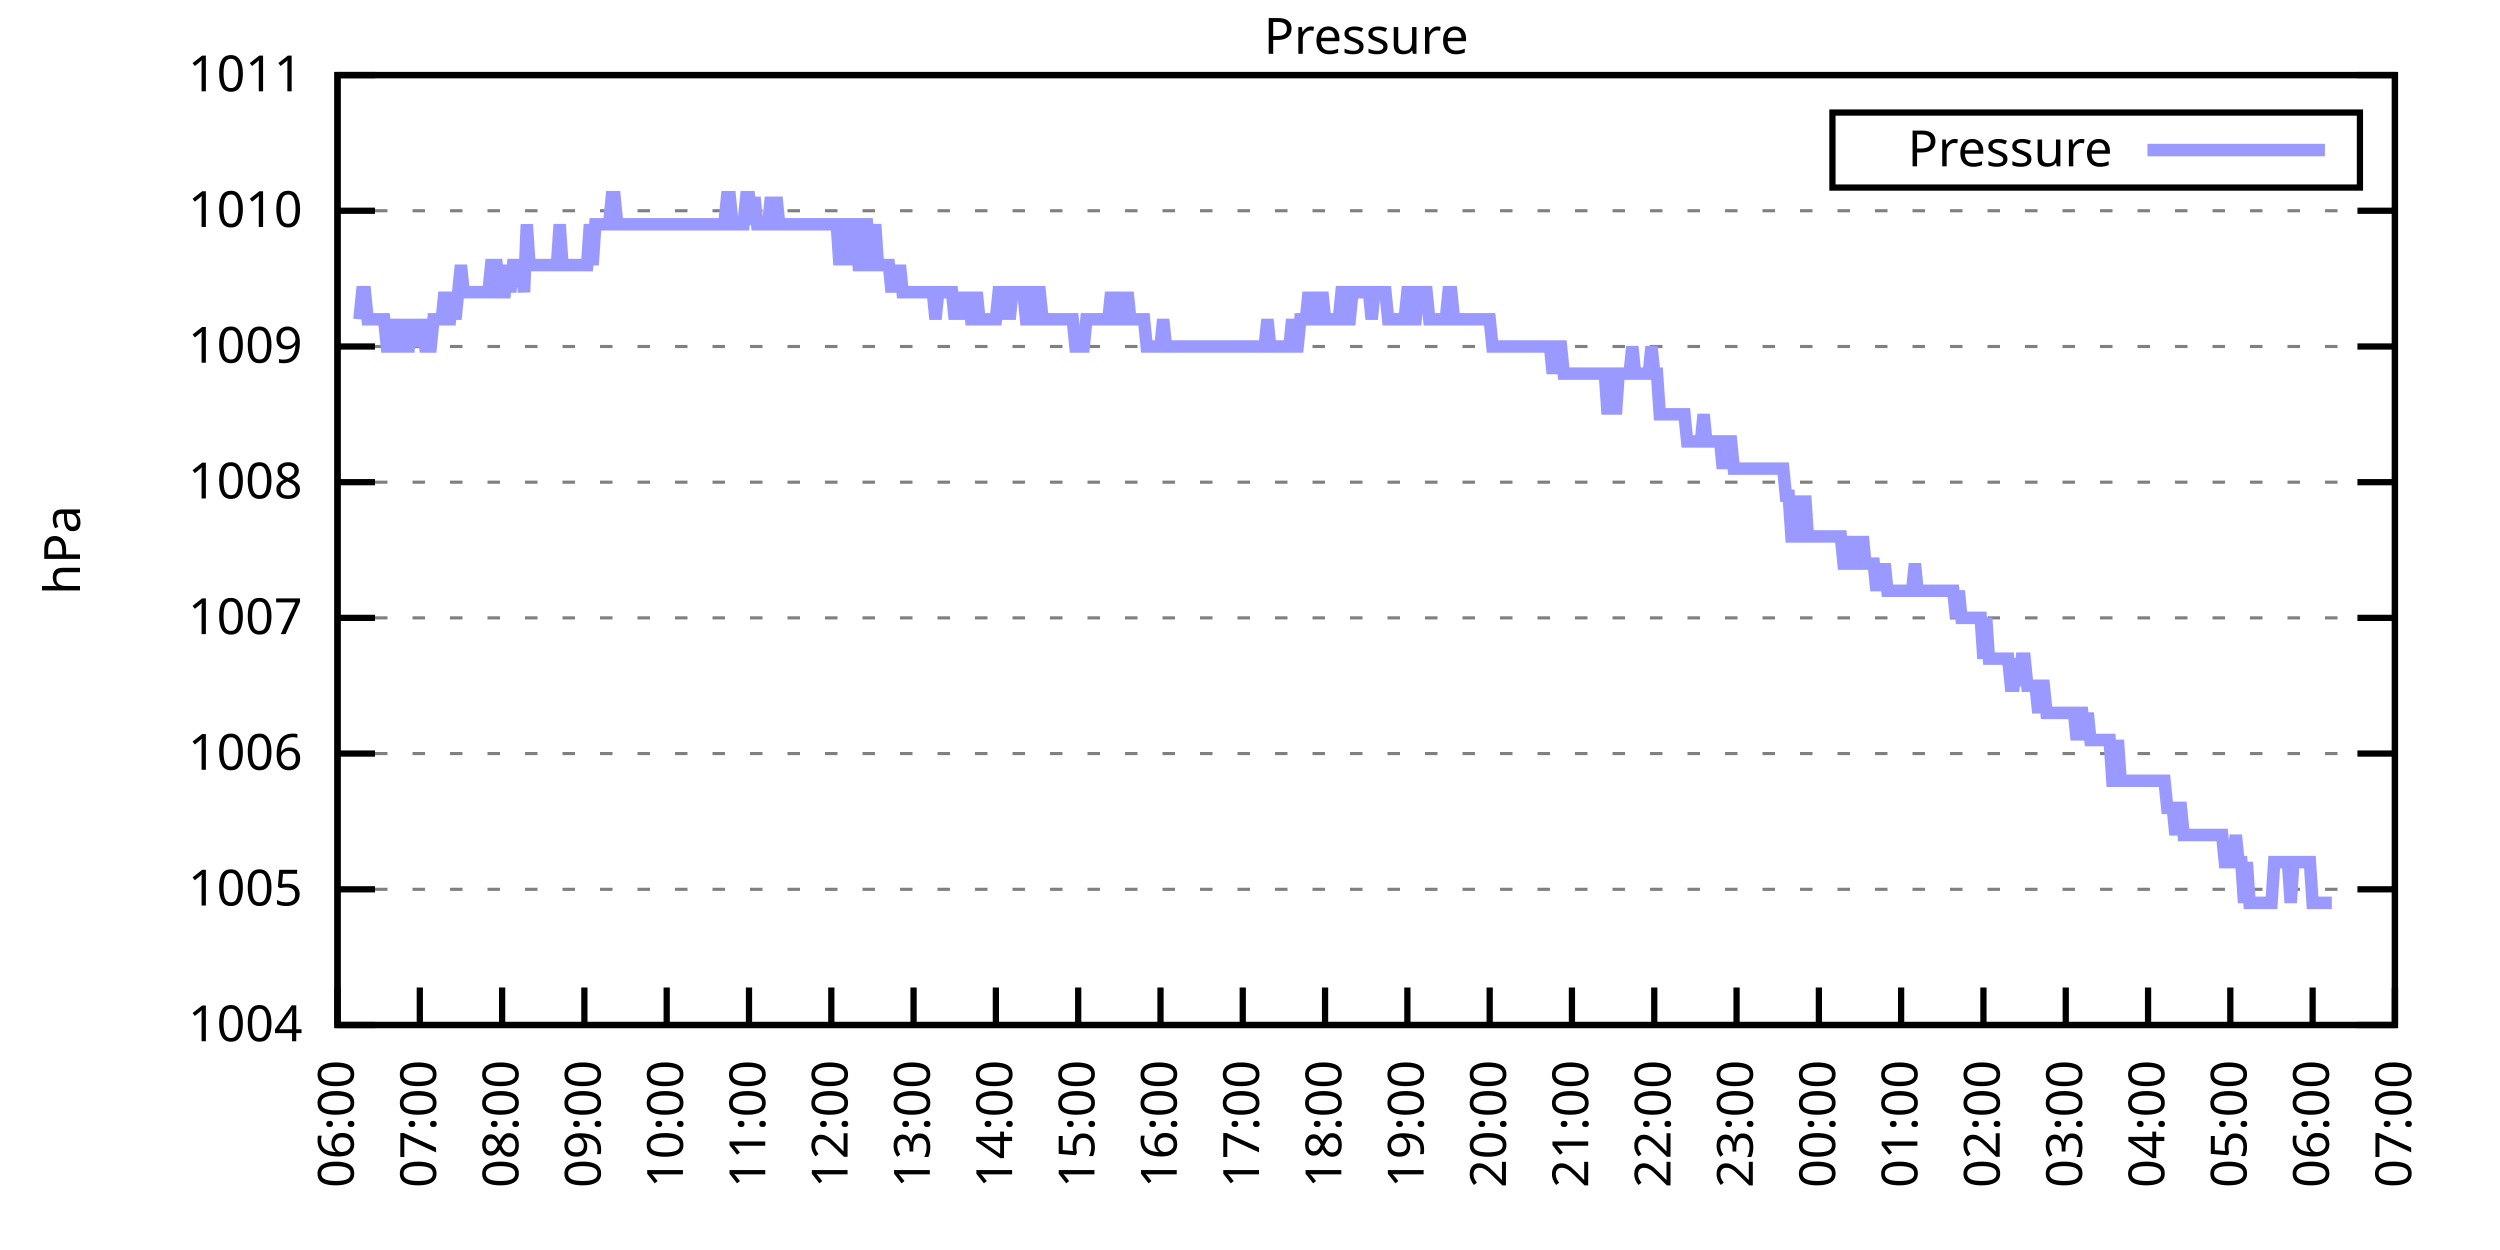
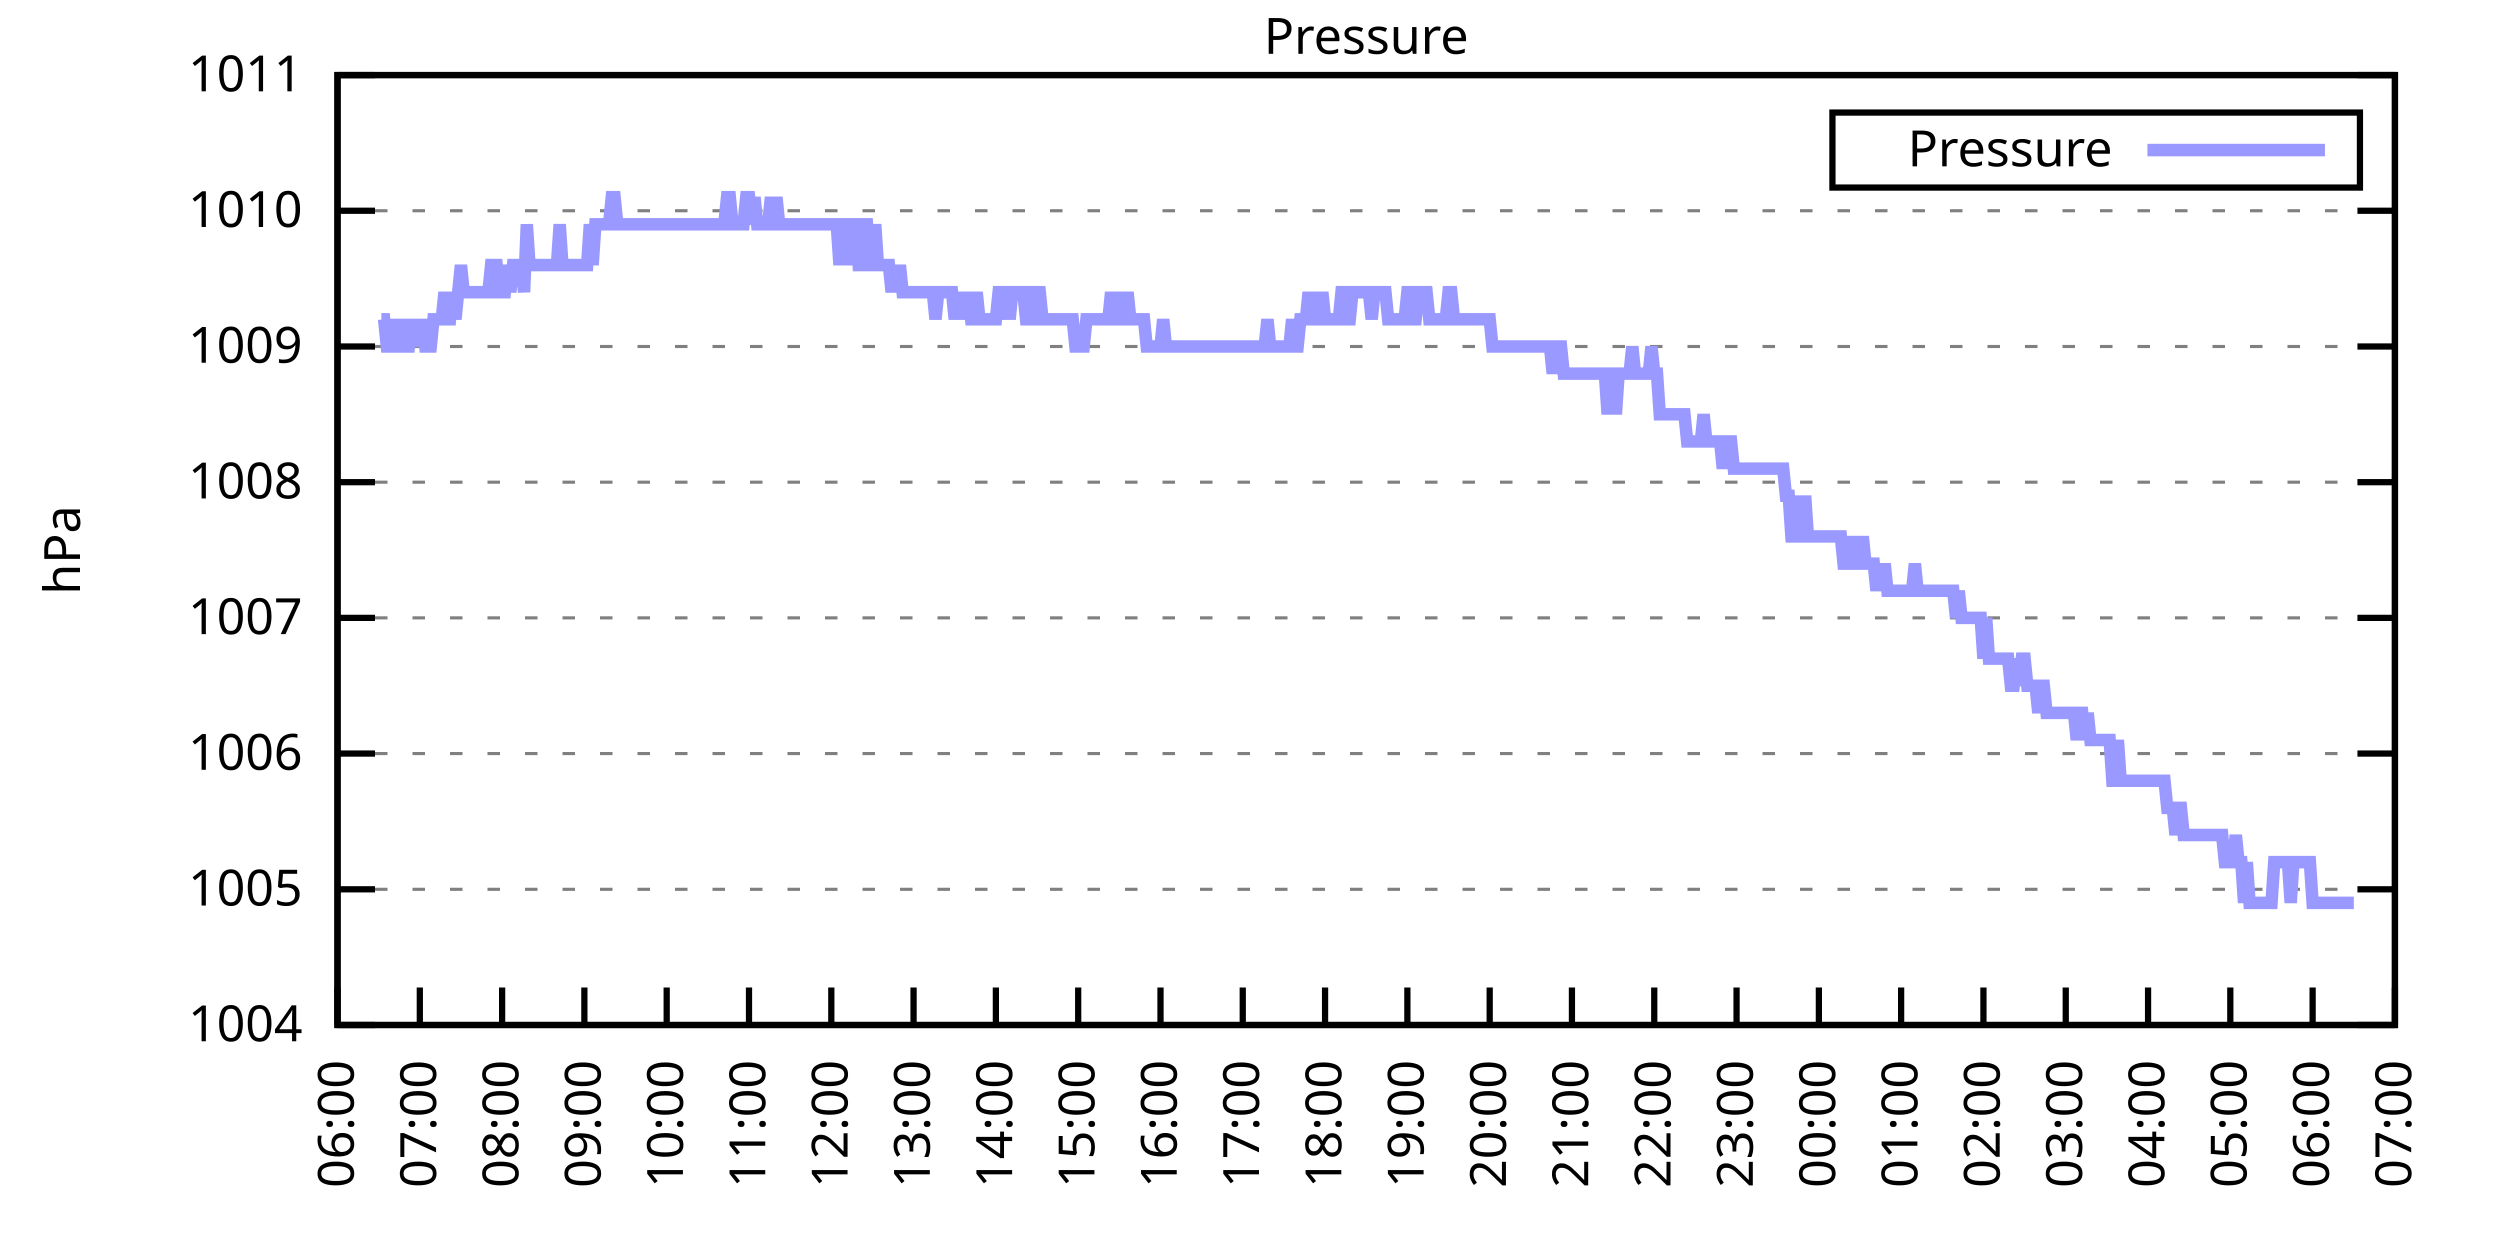
<svg xmlns="http://www.w3.org/2000/svg" xmlns:xlink="http://www.w3.org/1999/xlink" width="400" height="200" viewBox="0 0 400 200">
  <g id="gnuplot_canvas">
    <rect x="0" y="0" width="400" height="200" fill="none" />
    <defs>
      <circle id="gpDot" r="0.5" stroke-width="0.5" stroke="currentColor" />
      <path id="gpPt0" stroke-width="0.333" stroke="currentColor" d="M-1,0 h2 M0,-1 v2" />
      <path id="gpPt1" stroke-width="0.333" stroke="currentColor" d="M-1,-1 L1,1 M1,-1 L-1,1" />
      <path id="gpPt2" stroke-width="0.333" stroke="currentColor" d="M-1,0 L1,0 M0,-1 L0,1 M-1,-1 L1,1 M-1,1 L1,-1" />
      <rect id="gpPt3" stroke-width="0.333" stroke="currentColor" x="-1" y="-1" width="2" height="2" />
      <rect id="gpPt4" stroke-width="0.333" stroke="currentColor" fill="currentColor" x="-1" y="-1" width="2" height="2" />
      <circle id="gpPt5" stroke-width="0.333" stroke="currentColor" cx="0" cy="0" r="1" />
      <use xlink:href="#gpPt5" id="gpPt6" fill="currentColor" stroke="none" />
      <path id="gpPt7" stroke-width="0.333" stroke="currentColor" d="M0,-1.33 L-1.33,0.67 L1.33,0.67 z" />
      <use xlink:href="#gpPt7" id="gpPt8" fill="currentColor" stroke="none" />
      <use xlink:href="#gpPt7" id="gpPt9" stroke="currentColor" transform="rotate(180)" />
      <use xlink:href="#gpPt9" id="gpPt10" fill="currentColor" stroke="none" />
      <use xlink:href="#gpPt3" id="gpPt11" stroke="currentColor" transform="rotate(45)" />
      <use xlink:href="#gpPt11" id="gpPt12" fill="currentColor" stroke="none" />
      <path id="gpPt13" stroke-width="0.333" stroke="currentColor" d="M0,1.330 L1.265,0.411 L0.782,-1.067 L-0.782,-1.076 L-1.265,0.411 z" />
      <use xlink:href="#gpPt13" id="gpPt14" fill="currentColor" stroke="none" />
      <filter id="textbox" filterUnits="objectBoundingBox" x="0" y="0" height="1" width="1">
        <feFlood flood-color="white" flood-opacity="1" result="bgnd" />
        <feComposite in="SourceGraphic" in2="bgnd" operator="atop" />
      </filter>
      <filter id="greybox" filterUnits="objectBoundingBox" x="0" y="0" height="1" width="1">
        <feFlood flood-color="lightgrey" flood-opacity="1" result="grey" />
        <feComposite in="SourceGraphic" in2="grey" operator="atop" />
      </filter>
    </defs>
    <g fill="none" color="white" stroke="currentColor" stroke-width="1.00" stroke-linecap="butt" stroke-linejoin="miter">
</g>
    <g fill="none" color="black" stroke="currentColor" stroke-width="1.00" stroke-linecap="butt" stroke-linejoin="miter">
      <g stroke="none" shape-rendering="crispEdges">
        <polygon fill="rgb(255, 255, 255)" points="54.00,164.00 383.18,164.00 383.18,12.02 54.00,12.02 " />
      </g>
    </g>
    <g fill="none" color="black" stroke="currentColor" stroke-width="1.00" stroke-linecap="butt" stroke-linejoin="miter">
</g>
    <g fill="none" color="black" stroke="black" stroke-width="0.50" stroke-linecap="butt" stroke-linejoin="miter">
</g>
    <g fill="none" color="gray" stroke="currentColor" stroke-width="0.50" stroke-linecap="butt" stroke-linejoin="miter">
      <path stroke="gray" stroke-dasharray="2,4" class="gridline" d="M54.00,164.00 L383.19,164.00  " />
    </g>
    <g fill="none" color="gray" stroke="gray" stroke-width="1.00" stroke-linecap="butt" stroke-linejoin="miter">
</g>
    <g fill="none" color="black" stroke="currentColor" stroke-width="1.00" stroke-linecap="butt" stroke-linejoin="miter">
      <path stroke="black" d="M54.00,164.00 L60.00,164.00 M383.19,164.00 L377.19,164.00  " />
      <g transform="translate(48.40,166.60)" stroke="none" fill="black" font-family="Sans" font-size="8.00" text-anchor="end">
        <text>
          <tspan font-family="Sans"> 1004</tspan>
        </text>
      </g>
    </g>
    <g fill="none" color="black" stroke="currentColor" stroke-width="1.00" stroke-linecap="butt" stroke-linejoin="miter">
</g>
    <g fill="none" color="black" stroke="black" stroke-width="0.50" stroke-linecap="butt" stroke-linejoin="miter">
</g>
    <g fill="none" color="gray" stroke="currentColor" stroke-width="0.50" stroke-linecap="butt" stroke-linejoin="miter">
      <path stroke="gray" stroke-dasharray="2,4" class="gridline" d="M54.00,142.29 L383.19,142.29  " />
    </g>
    <g fill="none" color="gray" stroke="gray" stroke-width="1.00" stroke-linecap="butt" stroke-linejoin="miter">
</g>
    <g fill="none" color="black" stroke="currentColor" stroke-width="1.00" stroke-linecap="butt" stroke-linejoin="miter">
      <path stroke="black" d="M54.00,142.29 L60.00,142.29 M383.19,142.29 L377.19,142.29  " />
      <g transform="translate(48.40,144.89)" stroke="none" fill="black" font-family="Sans" font-size="8.00" text-anchor="end">
        <text>
          <tspan font-family="Sans"> 1005</tspan>
        </text>
      </g>
    </g>
    <g fill="none" color="black" stroke="currentColor" stroke-width="1.00" stroke-linecap="butt" stroke-linejoin="miter">
</g>
    <g fill="none" color="black" stroke="black" stroke-width="0.50" stroke-linecap="butt" stroke-linejoin="miter">
</g>
    <g fill="none" color="gray" stroke="currentColor" stroke-width="0.50" stroke-linecap="butt" stroke-linejoin="miter">
      <path stroke="gray" stroke-dasharray="2,4" class="gridline" d="M54.00,120.57 L383.19,120.57  " />
    </g>
    <g fill="none" color="gray" stroke="gray" stroke-width="1.00" stroke-linecap="butt" stroke-linejoin="miter">
</g>
    <g fill="none" color="black" stroke="currentColor" stroke-width="1.00" stroke-linecap="butt" stroke-linejoin="miter">
      <path stroke="black" d="M54.00,120.57 L60.00,120.57 M383.19,120.57 L377.19,120.57  " />
      <g transform="translate(48.40,123.17)" stroke="none" fill="black" font-family="Sans" font-size="8.00" text-anchor="end">
        <text>
          <tspan font-family="Sans"> 1006</tspan>
        </text>
      </g>
    </g>
    <g fill="none" color="black" stroke="currentColor" stroke-width="1.00" stroke-linecap="butt" stroke-linejoin="miter">
</g>
    <g fill="none" color="black" stroke="black" stroke-width="0.50" stroke-linecap="butt" stroke-linejoin="miter">
</g>
    <g fill="none" color="gray" stroke="currentColor" stroke-width="0.50" stroke-linecap="butt" stroke-linejoin="miter">
      <path stroke="gray" stroke-dasharray="2,4" class="gridline" d="M54.00,98.86 L383.19,98.86  " />
    </g>
    <g fill="none" color="gray" stroke="gray" stroke-width="1.00" stroke-linecap="butt" stroke-linejoin="miter">
</g>
    <g fill="none" color="black" stroke="currentColor" stroke-width="1.00" stroke-linecap="butt" stroke-linejoin="miter">
      <path stroke="black" d="M54.00,98.86 L60.00,98.86 M383.19,98.86 L377.19,98.86  " />
      <g transform="translate(48.40,101.46)" stroke="none" fill="black" font-family="Sans" font-size="8.00" text-anchor="end">
        <text>
          <tspan font-family="Sans"> 1007</tspan>
        </text>
      </g>
    </g>
    <g fill="none" color="black" stroke="currentColor" stroke-width="1.00" stroke-linecap="butt" stroke-linejoin="miter">
</g>
    <g fill="none" color="black" stroke="black" stroke-width="0.50" stroke-linecap="butt" stroke-linejoin="miter">
</g>
    <g fill="none" color="gray" stroke="currentColor" stroke-width="0.50" stroke-linecap="butt" stroke-linejoin="miter">
      <path stroke="gray" stroke-dasharray="2,4" class="gridline" d="M54.00,77.15 L383.19,77.15  " />
    </g>
    <g fill="none" color="gray" stroke="gray" stroke-width="1.00" stroke-linecap="butt" stroke-linejoin="miter">
</g>
    <g fill="none" color="black" stroke="currentColor" stroke-width="1.00" stroke-linecap="butt" stroke-linejoin="miter">
      <path stroke="black" d="M54.00,77.15 L60.00,77.15 M383.19,77.15 L377.19,77.15  " />
      <g transform="translate(48.40,79.75)" stroke="none" fill="black" font-family="Sans" font-size="8.00" text-anchor="end">
        <text>
          <tspan font-family="Sans"> 1008</tspan>
        </text>
      </g>
    </g>
    <g fill="none" color="black" stroke="currentColor" stroke-width="1.00" stroke-linecap="butt" stroke-linejoin="miter">
</g>
    <g fill="none" color="black" stroke="black" stroke-width="0.50" stroke-linecap="butt" stroke-linejoin="miter">
</g>
    <g fill="none" color="gray" stroke="currentColor" stroke-width="0.50" stroke-linecap="butt" stroke-linejoin="miter">
      <path stroke="gray" stroke-dasharray="2,4" class="gridline" d="M54.00,55.44 L383.19,55.44  " />
    </g>
    <g fill="none" color="gray" stroke="gray" stroke-width="1.00" stroke-linecap="butt" stroke-linejoin="miter">
</g>
    <g fill="none" color="black" stroke="currentColor" stroke-width="1.00" stroke-linecap="butt" stroke-linejoin="miter">
      <path stroke="black" d="M54.00,55.44 L60.00,55.44 M383.19,55.44 L377.19,55.44  " />
      <g transform="translate(48.40,58.04)" stroke="none" fill="black" font-family="Sans" font-size="8.00" text-anchor="end">
        <text>
          <tspan font-family="Sans"> 1009</tspan>
        </text>
      </g>
    </g>
    <g fill="none" color="black" stroke="currentColor" stroke-width="1.00" stroke-linecap="butt" stroke-linejoin="miter">
</g>
    <g fill="none" color="black" stroke="black" stroke-width="0.50" stroke-linecap="butt" stroke-linejoin="miter">
</g>
    <g fill="none" color="gray" stroke="currentColor" stroke-width="0.50" stroke-linecap="butt" stroke-linejoin="miter">
      <path stroke="gray" stroke-dasharray="2,4" class="gridline" d="M54.00,33.72 L383.19,33.72  " />
    </g>
    <g fill="none" color="gray" stroke="gray" stroke-width="1.00" stroke-linecap="butt" stroke-linejoin="miter">
</g>
    <g fill="none" color="black" stroke="currentColor" stroke-width="1.00" stroke-linecap="butt" stroke-linejoin="miter">
      <path stroke="black" d="M54.00,33.72 L60.00,33.72 M383.19,33.72 L377.19,33.72  " />
      <g transform="translate(48.40,36.32)" stroke="none" fill="black" font-family="Sans" font-size="8.00" text-anchor="end">
        <text>
          <tspan font-family="Sans"> 1010</tspan>
        </text>
      </g>
    </g>
    <g fill="none" color="black" stroke="currentColor" stroke-width="1.00" stroke-linecap="butt" stroke-linejoin="miter">
</g>
    <g fill="none" color="black" stroke="black" stroke-width="0.50" stroke-linecap="butt" stroke-linejoin="miter">
</g>
    <g fill="none" color="gray" stroke="currentColor" stroke-width="0.50" stroke-linecap="butt" stroke-linejoin="miter">
      <path stroke="gray" stroke-dasharray="2,4" class="gridline" d="M54.00,12.01 L383.19,12.01  " />
    </g>
    <g fill="none" color="gray" stroke="gray" stroke-width="1.00" stroke-linecap="butt" stroke-linejoin="miter">
</g>
    <g fill="none" color="black" stroke="currentColor" stroke-width="1.00" stroke-linecap="butt" stroke-linejoin="miter">
      <path stroke="black" d="M54.00,12.01 L60.00,12.01 M383.19,12.01 L377.19,12.01  " />
      <g transform="translate(48.40,14.61)" stroke="none" fill="black" font-family="Sans" font-size="8.00" text-anchor="end">
        <text>
          <tspan font-family="Sans"> 1011</tspan>
        </text>
      </g>
    </g>
    <g fill="none" color="black" stroke="currentColor" stroke-width="1.00" stroke-linecap="butt" stroke-linejoin="miter">
      <path stroke="black" d="M54.00,164.00 L54.00,158.00  " />
      <g transform="translate(56.60,169.60) rotate(270.00)" stroke="none" fill="black" font-family="Sans" font-size="8.00" text-anchor="end">
        <text>
          <tspan font-family="Sans">06:00</tspan>
        </text>
      </g>
    </g>
    <g fill="none" color="black" stroke="currentColor" stroke-width="1.00" stroke-linecap="butt" stroke-linejoin="miter">
      <path stroke="black" d="M67.17,164.00 L67.17,158.00  " />
      <g transform="translate(69.77,169.60) rotate(270.00)" stroke="none" fill="black" font-family="Sans" font-size="8.00" text-anchor="end">
        <text>
          <tspan font-family="Sans">07:00</tspan>
        </text>
      </g>
    </g>
    <g fill="none" color="black" stroke="currentColor" stroke-width="1.00" stroke-linecap="butt" stroke-linejoin="miter">
      <path stroke="black" d="M80.34,164.00 L80.34,158.00  " />
      <g transform="translate(82.94,169.60) rotate(270.00)" stroke="none" fill="black" font-family="Sans" font-size="8.00" text-anchor="end">
        <text>
          <tspan font-family="Sans">08:00</tspan>
        </text>
      </g>
    </g>
    <g fill="none" color="black" stroke="currentColor" stroke-width="1.00" stroke-linecap="butt" stroke-linejoin="miter">
      <path stroke="black" d="M93.50,164.00 L93.50,158.00  " />
      <g transform="translate(96.10,169.60) rotate(270.00)" stroke="none" fill="black" font-family="Sans" font-size="8.00" text-anchor="end">
        <text>
          <tspan font-family="Sans">09:00</tspan>
        </text>
      </g>
    </g>
    <g fill="none" color="black" stroke="currentColor" stroke-width="1.00" stroke-linecap="butt" stroke-linejoin="miter">
      <path stroke="black" d="M106.67,164.00 L106.67,158.00  " />
      <g transform="translate(109.27,169.60) rotate(270.00)" stroke="none" fill="black" font-family="Sans" font-size="8.00" text-anchor="end">
        <text>
          <tspan font-family="Sans">10:00</tspan>
        </text>
      </g>
    </g>
    <g fill="none" color="black" stroke="currentColor" stroke-width="1.00" stroke-linecap="butt" stroke-linejoin="miter">
      <path stroke="black" d="M119.84,164.00 L119.84,158.00  " />
      <g transform="translate(122.44,169.60) rotate(270.00)" stroke="none" fill="black" font-family="Sans" font-size="8.00" text-anchor="end">
        <text>
          <tspan font-family="Sans">11:00</tspan>
        </text>
      </g>
    </g>
    <g fill="none" color="black" stroke="currentColor" stroke-width="1.00" stroke-linecap="butt" stroke-linejoin="miter">
      <path stroke="black" d="M133.01,164.00 L133.01,158.00  " />
      <g transform="translate(135.61,169.60) rotate(270.00)" stroke="none" fill="black" font-family="Sans" font-size="8.00" text-anchor="end">
        <text>
          <tspan font-family="Sans">12:00</tspan>
        </text>
      </g>
    </g>
    <g fill="none" color="black" stroke="currentColor" stroke-width="1.00" stroke-linecap="butt" stroke-linejoin="miter">
      <path stroke="black" d="M146.17,164.00 L146.17,158.00  " />
      <g transform="translate(148.77,169.60) rotate(270.00)" stroke="none" fill="black" font-family="Sans" font-size="8.00" text-anchor="end">
        <text>
          <tspan font-family="Sans">13:00</tspan>
        </text>
      </g>
    </g>
    <g fill="none" color="black" stroke="currentColor" stroke-width="1.00" stroke-linecap="butt" stroke-linejoin="miter">
      <path stroke="black" d="M159.34,164.00 L159.34,158.00  " />
      <g transform="translate(161.94,169.60) rotate(270.00)" stroke="none" fill="black" font-family="Sans" font-size="8.00" text-anchor="end">
        <text>
          <tspan font-family="Sans">14:00</tspan>
        </text>
      </g>
    </g>
    <g fill="none" color="black" stroke="currentColor" stroke-width="1.00" stroke-linecap="butt" stroke-linejoin="miter">
      <path stroke="black" d="M172.51,164.00 L172.51,158.00  " />
      <g transform="translate(175.11,169.60) rotate(270.00)" stroke="none" fill="black" font-family="Sans" font-size="8.00" text-anchor="end">
        <text>
          <tspan font-family="Sans">15:00</tspan>
        </text>
      </g>
    </g>
    <g fill="none" color="black" stroke="currentColor" stroke-width="1.00" stroke-linecap="butt" stroke-linejoin="miter">
      <path stroke="black" d="M185.68,164.00 L185.68,158.00  " />
      <g transform="translate(188.28,169.60) rotate(270.00)" stroke="none" fill="black" font-family="Sans" font-size="8.00" text-anchor="end">
        <text>
          <tspan font-family="Sans">16:00</tspan>
        </text>
      </g>
    </g>
    <g fill="none" color="black" stroke="currentColor" stroke-width="1.00" stroke-linecap="butt" stroke-linejoin="miter">
      <path stroke="black" d="M198.84,164.00 L198.84,158.00  " />
      <g transform="translate(201.44,169.60) rotate(270.00)" stroke="none" fill="black" font-family="Sans" font-size="8.00" text-anchor="end">
        <text>
          <tspan font-family="Sans">17:00</tspan>
        </text>
      </g>
    </g>
    <g fill="none" color="black" stroke="currentColor" stroke-width="1.00" stroke-linecap="butt" stroke-linejoin="miter">
      <path stroke="black" d="M212.01,164.00 L212.01,158.00  " />
      <g transform="translate(214.61,169.60) rotate(270.00)" stroke="none" fill="black" font-family="Sans" font-size="8.00" text-anchor="end">
        <text>
          <tspan font-family="Sans">18:00</tspan>
        </text>
      </g>
    </g>
    <g fill="none" color="black" stroke="currentColor" stroke-width="1.00" stroke-linecap="butt" stroke-linejoin="miter">
      <path stroke="black" d="M225.18,164.00 L225.18,158.00  " />
      <g transform="translate(227.78,169.60) rotate(270.00)" stroke="none" fill="black" font-family="Sans" font-size="8.00" text-anchor="end">
        <text>
          <tspan font-family="Sans">19:00</tspan>
        </text>
      </g>
    </g>
    <g fill="none" color="black" stroke="currentColor" stroke-width="1.00" stroke-linecap="butt" stroke-linejoin="miter">
      <path stroke="black" d="M238.35,164.00 L238.35,158.00  " />
      <g transform="translate(240.95,169.60) rotate(270.00)" stroke="none" fill="black" font-family="Sans" font-size="8.00" text-anchor="end">
        <text>
          <tspan font-family="Sans">20:00</tspan>
        </text>
      </g>
    </g>
    <g fill="none" color="black" stroke="currentColor" stroke-width="1.00" stroke-linecap="butt" stroke-linejoin="miter">
      <path stroke="black" d="M251.51,164.00 L251.51,158.00  " />
      <g transform="translate(254.11,169.60) rotate(270.00)" stroke="none" fill="black" font-family="Sans" font-size="8.00" text-anchor="end">
        <text>
          <tspan font-family="Sans">21:00</tspan>
        </text>
      </g>
    </g>
    <g fill="none" color="black" stroke="currentColor" stroke-width="1.00" stroke-linecap="butt" stroke-linejoin="miter">
      <path stroke="black" d="M264.68,164.00 L264.68,158.00  " />
      <g transform="translate(267.28,169.60) rotate(270.00)" stroke="none" fill="black" font-family="Sans" font-size="8.00" text-anchor="end">
        <text>
          <tspan font-family="Sans">22:00</tspan>
        </text>
      </g>
    </g>
    <g fill="none" color="black" stroke="currentColor" stroke-width="1.00" stroke-linecap="butt" stroke-linejoin="miter">
      <path stroke="black" d="M277.85,164.00 L277.85,158.00  " />
      <g transform="translate(280.45,169.60) rotate(270.00)" stroke="none" fill="black" font-family="Sans" font-size="8.00" text-anchor="end">
        <text>
          <tspan font-family="Sans">23:00</tspan>
        </text>
      </g>
    </g>
    <g fill="none" color="black" stroke="currentColor" stroke-width="1.00" stroke-linecap="butt" stroke-linejoin="miter">
      <path stroke="black" d="M291.02,164.00 L291.02,158.00  " />
      <g transform="translate(293.62,169.60) rotate(270.00)" stroke="none" fill="black" font-family="Sans" font-size="8.00" text-anchor="end">
        <text>
          <tspan font-family="Sans">00:00</tspan>
        </text>
      </g>
    </g>
    <g fill="none" color="black" stroke="currentColor" stroke-width="1.00" stroke-linecap="butt" stroke-linejoin="miter">
      <path stroke="black" d="M304.18,164.00 L304.18,158.00  " />
      <g transform="translate(306.78,169.60) rotate(270.00)" stroke="none" fill="black" font-family="Sans" font-size="8.00" text-anchor="end">
        <text>
          <tspan font-family="Sans">01:00</tspan>
        </text>
      </g>
    </g>
    <g fill="none" color="black" stroke="currentColor" stroke-width="1.00" stroke-linecap="butt" stroke-linejoin="miter">
      <path stroke="black" d="M317.35,164.00 L317.35,158.00  " />
      <g transform="translate(319.95,169.60) rotate(270.00)" stroke="none" fill="black" font-family="Sans" font-size="8.00" text-anchor="end">
        <text>
          <tspan font-family="Sans">02:00</tspan>
        </text>
      </g>
    </g>
    <g fill="none" color="black" stroke="currentColor" stroke-width="1.00" stroke-linecap="butt" stroke-linejoin="miter">
      <path stroke="black" d="M330.52,164.00 L330.52,158.00  " />
      <g transform="translate(333.12,169.60) rotate(270.00)" stroke="none" fill="black" font-family="Sans" font-size="8.00" text-anchor="end">
        <text>
          <tspan font-family="Sans">03:00</tspan>
        </text>
      </g>
    </g>
    <g fill="none" color="black" stroke="currentColor" stroke-width="1.00" stroke-linecap="butt" stroke-linejoin="miter">
      <path stroke="black" d="M343.69,164.00 L343.69,158.00  " />
      <g transform="translate(346.29,169.60) rotate(270.00)" stroke="none" fill="black" font-family="Sans" font-size="8.00" text-anchor="end">
        <text>
          <tspan font-family="Sans">04:00</tspan>
        </text>
      </g>
    </g>
    <g fill="none" color="black" stroke="currentColor" stroke-width="1.00" stroke-linecap="butt" stroke-linejoin="miter">
      <path stroke="black" d="M356.85,164.00 L356.85,158.00  " />
      <g transform="translate(359.45,169.60) rotate(270.00)" stroke="none" fill="black" font-family="Sans" font-size="8.00" text-anchor="end">
        <text>
          <tspan font-family="Sans">05:00</tspan>
        </text>
      </g>
    </g>
    <g fill="none" color="black" stroke="currentColor" stroke-width="1.00" stroke-linecap="butt" stroke-linejoin="miter">
      <path stroke="black" d="M370.02,164.00 L370.02,158.00  " />
      <g transform="translate(372.62,169.60) rotate(270.00)" stroke="none" fill="black" font-family="Sans" font-size="8.00" text-anchor="end">
        <text>
          <tspan font-family="Sans">06:00</tspan>
        </text>
      </g>
    </g>
    <g fill="none" color="black" stroke="currentColor" stroke-width="1.00" stroke-linecap="butt" stroke-linejoin="miter">
      <path stroke="black" d="M383.19,164.00 L383.19,158.00  " />
      <g transform="translate(385.79,169.60) rotate(270.00)" stroke="none" fill="black" font-family="Sans" font-size="8.00" text-anchor="end">
        <text>
          <tspan font-family="Sans">07:00</tspan>
        </text>
      </g>
    </g>
    <g fill="none" color="black" stroke="currentColor" stroke-width="1.00" stroke-linecap="butt" stroke-linejoin="miter">
</g>
    <g fill="none" color="black" stroke="currentColor" stroke-width="1.00" stroke-linecap="butt" stroke-linejoin="miter">
      <path stroke="black" d="M54.00,12.01 L54.00,164.00 L383.19,164.00 L383.19,12.01 L54.00,12.01 Z  " />
    </g>
    <g fill="none" color="black" stroke="currentColor" stroke-width="1.00" stroke-linecap="butt" stroke-linejoin="miter">
</g>
    <g fill="none" color="black" stroke="currentColor" stroke-width="1.00" stroke-linecap="butt" stroke-linejoin="miter">
      <path stroke="black" d="M293.19,30.01 L293.19,18.01 L377.59,18.01 L377.59,30.01 L293.19,30.01 Z  " />
    </g>
    <g id="Pressure_plot_1">
      <g fill="none" color="white" stroke="black" stroke-width="2.00" stroke-linecap="butt" stroke-linejoin="miter">
</g>
      <g fill="none" color="black" stroke="currentColor" stroke-width="2.00" stroke-linecap="butt" stroke-linejoin="miter">
        <g transform="translate(337.99,26.61)" stroke="none" fill="black" font-family="Sans" font-size="8.00" text-anchor="end">
          <text>
            <tspan font-family="Sans">Pressure</tspan>
          </text>
        </g>
      </g>
      <g fill="none" color="black" stroke="currentColor" stroke-width="2.00" stroke-linecap="butt" stroke-linejoin="miter">
-         <path stroke="rgb(153, 153, 255)" d="M343.59,24.01 L371.99,24.01 M57.51,51.09 L57.95,46.75 L58.39,46.75 L58.83,51.09 L59.27,51.09 L59.71,51.09   L60.14,51.09 L60.58,51.09 L61.02,51.09 L61.46,51.09 L61.90,55.44 L62.34,55.44 L62.78,55.44 L63.22,51.09   L63.66,55.44 L64.10,51.09 L64.53,55.44 L64.97,55.44 L65.41,55.44 L65.85,51.09 L66.29,55.44 L66.73,51.09   L67.17,55.44 L67.61,51.09 L68.05,55.44 L68.48,55.44 L68.92,55.44 L69.36,51.09 L69.80,51.09 L70.24,51.09   L70.68,51.09 L71.12,46.75 L71.56,51.09 L72.00,51.09 L72.43,46.75 L72.87,51.09 L73.31,46.75 L73.75,42.41   L74.19,46.75 L74.63,46.75 L75.07,46.75 L75.51,46.75 L75.95,46.75 L76.38,46.75 L76.82,46.75 L77.26,46.75   L77.70,46.75 L78.14,46.75 L78.58,42.41 L79.02,42.41 L79.46,42.41 L79.90,46.75 L80.34,46.75 L80.77,46.75   L81.21,42.41 L81.65,46.75 L82.09,42.41 L82.53,42.41 L82.97,42.41 L83.41,42.41 L83.85,46.75 L84.29,35.89   L84.72,42.41 L85.16,42.41 L85.60,42.41 L86.04,42.41 L86.48,42.41 L86.92,42.41 L87.36,42.41 L87.80,42.41   L88.24,42.41 L88.67,42.41 L89.11,42.41 L89.55,35.89 L89.99,42.41 L90.43,42.41 L90.87,42.41 L91.31,42.41   L91.75,42.41 L92.19,42.41 L92.62,42.41 L93.06,42.41 L93.50,42.41 L93.94,42.41 L94.38,35.89 L94.82,42.41   L95.26,35.89 L95.70,35.89 L96.14,35.89 L96.58,35.89 L97.01,35.89 L97.45,35.89 L97.89,31.55 L98.33,31.55   L98.77,35.89 L99.21,35.89 L99.65,35.89 L100.09,35.89 L100.53,35.89 L100.96,35.89 L101.40,35.89 L101.84,35.89   L102.28,35.89 L102.72,35.89 L103.16,35.89 L103.60,35.89 L104.04,35.89 L104.48,35.89 L104.91,35.89 L105.35,35.89   L105.79,35.89 L106.23,35.89 L106.67,35.89 L107.11,35.89 L107.55,35.89 L107.99,35.89 L108.43,35.89 L108.87,35.89   L109.30,35.89 L109.74,35.89 L110.18,35.89 L110.62,35.89 L111.06,35.89 L111.50,35.89 L111.94,35.89 L112.38,35.89   L112.82,35.89 L113.25,35.89 L113.69,35.89 L114.13,35.89 L114.57,35.89 L115.01,35.89 L115.45,35.89 L115.89,35.89   L116.33,31.55 L116.77,31.55 L117.20,35.89 L117.64,35.89 L118.08,35.89 L118.52,35.89 L118.96,35.89 L119.40,31.55   L119.84,31.55 L120.28,35.89 L120.72,31.55 L121.15,35.89 L121.59,35.89 L122.03,35.89 L122.47,35.89 L122.91,35.89   L123.35,31.55 L123.79,35.89 L124.23,31.55 L124.67,35.89 L125.11,35.89 L125.54,35.89 L125.98,35.89 L126.42,35.89   L126.86,35.89 L127.30,35.89 L127.74,35.89 L128.18,35.89 L128.62,35.89 L129.06,35.89 L129.49,35.89 L129.93,35.89   L130.37,35.89 L130.81,35.89 L131.25,35.89 L131.69,35.89 L132.13,35.89 L132.57,35.89 L133.01,35.89 L133.44,35.89   L133.88,35.89 L134.32,42.41 L134.76,35.89 L135.20,35.89 L135.64,42.41 L136.08,35.89 L136.52,35.89 L136.96,35.89   L137.39,42.41 L137.83,42.41 L138.27,35.89 L138.71,35.89 L139.15,42.41 L139.59,42.41 L140.03,35.89 L140.47,42.41   L140.91,42.41 L141.35,42.41 L141.78,42.41 L142.22,42.41 L142.66,46.75 L143.10,42.41 L143.54,46.75 L143.98,42.41   L144.42,46.75 L144.86,46.75 L145.30,46.75 L145.73,46.75 L146.17,46.75 L146.61,46.75 L147.05,46.75 L147.49,46.75   L147.93,46.75 L148.37,46.75 L148.81,46.75 L149.25,46.75 L149.68,51.09 L150.12,46.75 L150.56,46.75 L151.00,46.75   L151.44,46.75 L151.88,46.75 L152.32,46.75 L152.76,51.09 L153.20,46.75 L153.63,51.09 L154.07,46.75 L154.51,51.09   L154.95,46.75 L155.39,51.09 L155.83,51.09 L156.27,46.75 L156.71,51.09 L157.15,51.09 L157.59,51.09 L158.02,51.09   L158.46,51.09 L158.90,51.09 L159.34,51.09 L159.78,46.75 L160.22,46.75 L160.66,51.09 L161.10,46.75 L161.54,51.09   L161.97,46.75 L162.41,46.75 L162.85,46.75 L163.29,46.75 L163.73,46.75 L164.17,51.09 L164.61,51.09 L165.05,51.09   L165.49,46.75 L165.92,46.75 L166.36,46.75 L166.80,51.09 L167.24,51.09 L167.68,51.09 L168.12,51.09 L168.56,51.09   L169.00,51.09 L169.44,51.09 L169.87,51.09 L170.31,51.09 L170.75,51.09 L171.19,51.09 L171.63,51.09 L172.07,55.44   L172.51,55.44 L172.95,55.44 L173.39,55.44 L173.83,51.09 L174.26,51.09 L174.70,51.09 L175.14,51.09 L175.58,51.09   L176.02,51.09 L176.46,51.09 L176.90,51.09 L177.34,51.09 L177.78,46.75 L178.21,51.09 L178.65,51.09 L179.09,46.75   L179.53,51.09 L179.97,51.09 L180.41,46.75 L180.85,51.09 L181.29,51.09 L181.73,51.09 L182.16,51.09 L182.60,51.09   L183.04,51.09 L183.48,55.44 L183.92,55.44 L184.36,55.44 L184.80,55.44 L185.24,55.44 L185.68,55.44 L186.11,51.09   L186.55,55.44 L186.99,55.44 L187.43,55.44 L187.87,55.44 L188.31,55.44 L188.75,55.44 L189.19,55.44 L189.63,55.44   L190.07,55.44 L190.50,55.44 L190.94,55.44 L191.38,55.44 L191.82,55.44 L192.26,55.44 L192.70,55.44 L193.14,55.44   L193.58,55.44 L194.02,55.44 L194.45,55.44 L194.89,55.44 L195.33,55.44 L195.77,55.44 L196.21,55.44 L196.65,55.44   L197.09,55.44 L197.53,55.44 L197.97,55.44 L198.40,55.44 L198.84,55.44 L199.28,55.44 L199.72,55.44 L200.16,55.44   L200.60,55.44 L201.04,55.44 L201.48,55.44 L201.92,55.44 L202.35,55.44 L202.79,51.09 L203.23,55.44 L203.67,55.44   L204.11,55.44 L204.55,55.44 L204.99,55.44 L205.43,55.44 L205.87,55.44 L206.31,55.44 L206.74,51.09 L207.18,55.44   L207.62,55.44 L208.06,51.09 L208.50,51.09 L208.94,51.09 L209.38,46.75 L209.82,51.09 L210.26,51.09 L210.69,46.75   L211.13,51.09 L211.57,46.75 L212.01,51.09 L212.45,51.09 L212.89,51.09 L213.33,51.09 L213.77,51.09 L214.21,51.09   L214.64,46.75 L215.08,46.75 L215.52,51.09 L215.96,51.09 L216.40,46.75 L216.84,46.75 L217.28,46.75 L217.72,46.75   L218.16,46.75 L218.60,46.75 L219.03,46.75 L219.47,51.09 L219.91,46.75 L220.35,46.75 L220.79,46.75 L221.23,46.75   L221.67,46.75 L222.11,51.09 L222.55,51.09 L222.98,51.09 L223.42,51.09 L223.86,51.09 L224.30,51.09 L224.74,51.09   L225.18,46.75 L225.62,46.75 L226.06,51.09 L226.50,51.09 L226.93,46.75 L227.37,46.75 L227.81,46.75 L228.25,46.75   L228.69,51.09 L229.13,51.09 L229.57,51.09 L230.01,51.09 L230.45,51.09 L230.88,51.09 L231.32,51.09 L231.76,46.75   L232.20,46.75 L232.64,51.09 L233.08,51.09 L233.52,51.09 L233.96,51.09 L234.40,51.09 L234.84,51.09 L235.27,51.09   L235.71,51.09 L236.15,51.09 L236.59,51.09 L237.03,51.09 L237.47,51.09 L237.91,51.09 L238.35,51.09 L238.79,55.44   L239.22,55.44 L239.66,55.44 L240.10,55.44 L240.54,55.44 L240.98,55.44 L241.42,55.44 L241.86,55.44 L242.30,55.44   L242.74,55.44 L243.17,55.44 L243.61,55.44 L244.05,55.44 L244.49,55.44 L244.93,55.44 L245.37,55.44 L245.81,55.44   L246.25,55.44 L246.69,55.44 L247.12,55.44 L247.56,55.44 L248.00,55.44 L248.44,59.78 L248.88,55.44 L249.32,55.44   L249.76,55.44 L250.20,59.78 L250.64,59.78 L251.08,59.78 L251.51,59.78 L251.95,59.78 L252.39,59.78 L252.83,59.78   L253.27,59.78 L253.71,59.78 L254.15,59.78 L254.59,59.78 L255.03,59.78 L255.46,59.78 L255.90,59.78 L256.34,59.78   L256.78,59.78 L257.22,66.29 L257.66,59.78 L258.10,59.78 L258.54,66.29 L258.98,59.78 L259.41,59.78 L259.85,59.78   L260.29,59.78 L260.73,59.78 L261.17,55.44 L261.61,59.78 L262.05,59.78 L262.49,59.78 L262.93,59.78 L263.36,59.78   L263.80,59.78 L264.24,55.44 L264.68,59.78 L265.12,59.78 L265.56,66.29 L266.00,66.29 L266.44,66.29 L266.88,66.29   L267.32,66.29 L267.75,66.29 L268.19,66.29 L268.63,66.29 L269.07,66.29 L269.51,66.29 L269.95,70.63 L270.39,70.63   L270.83,70.63 L271.27,70.63 L271.70,70.63 L272.14,70.63 L272.58,66.29 L273.02,70.63 L273.46,70.63 L273.90,70.63   L274.34,70.63 L274.78,70.63 L275.22,70.63 L275.65,74.98 L276.09,70.63 L276.53,70.63 L276.97,70.63 L277.41,74.98   L277.85,74.98 L278.29,74.98 L278.73,74.98 L279.17,74.98 L279.60,74.98 L280.04,74.98 L280.48,74.98 L280.92,74.98   L281.36,74.98 L281.80,74.98 L282.24,74.98 L282.68,74.98 L283.12,74.98 L283.56,74.98 L283.99,74.98 L284.43,74.98   L284.87,74.98 L285.31,74.98 L285.75,79.32 L286.19,79.32 L286.63,85.83 L287.07,85.83 L287.51,85.83 L287.94,79.32   L288.38,85.83 L288.82,79.32 L289.26,85.83 L289.70,85.83 L290.14,85.83 L290.58,85.83 L291.02,85.83 L291.46,85.83   L291.89,85.83 L292.33,85.83 L292.77,85.83 L293.21,85.83 L293.65,85.83 L294.09,85.83 L294.53,85.83 L294.97,90.18   L295.41,90.18 L295.84,85.83 L296.28,90.18 L296.72,90.18 L297.16,85.83 L297.60,90.18 L298.04,85.83 L298.48,90.18   L298.92,90.18 L299.36,90.18 L299.80,90.18 L300.23,94.52 L300.67,90.18 L301.11,94.52 L301.55,90.18 L301.99,94.52   L302.43,94.52 L302.87,94.52 L303.31,94.52 L303.75,94.52 L304.18,94.52 L304.62,94.52 L305.06,94.52 L305.50,94.52   L305.94,94.52 L306.38,90.18 L306.82,94.52 L307.26,94.52 L307.70,94.52 L308.13,94.52 L308.57,94.52 L309.01,94.52   L309.45,94.52 L309.89,94.52 L310.33,94.52 L310.77,94.52 L311.21,94.52 L311.65,94.52 L312.08,94.52 L312.52,94.52   L312.96,98.86 L313.40,94.52 L313.84,98.86 L314.28,98.86 L314.72,98.86 L315.16,98.86 L315.60,98.86 L316.04,98.86   L316.47,98.86 L316.91,98.86 L317.35,105.38 L317.79,98.86 L318.23,105.38 L318.67,105.38 L319.11,105.38 L319.55,105.38   L319.99,105.38 L320.42,105.38 L320.86,105.38 L321.30,105.38 L321.74,109.72 L322.18,109.72 L322.62,105.38 L323.06,109.72   L323.50,105.38 L323.94,105.38 L324.37,109.72 L324.81,109.72 L325.25,109.72 L325.69,109.72 L326.13,114.06 L326.57,109.72   L327.01,109.72 L327.45,114.06 L327.89,114.06 L328.33,114.06 L328.76,114.06 L329.20,114.06 L329.64,114.06 L330.08,114.06   L330.52,114.06 L330.96,114.06 L331.40,114.06 L331.84,114.06 L332.28,118.40 L332.71,114.06 L333.15,114.06 L333.59,118.40   L334.03,114.06 L334.47,118.40 L334.91,118.40 L335.35,118.40 L335.79,118.40 L336.23,118.40 L336.66,118.40 L337.10,118.40   L337.54,118.40 L337.98,124.92 L338.42,124.92 L338.86,118.40 L339.30,124.92 L339.74,124.92 L340.18,124.92 L340.61,124.92   L341.05,124.92 L341.49,124.92 L341.93,124.92 L342.37,124.92 L342.81,124.92 L343.25,124.92 L343.69,124.92 L344.13,124.92   L344.57,124.92 L345.00,124.92 L345.44,124.92 L345.88,124.92 L346.32,124.92 L346.76,129.26 L347.20,129.26 L347.64,129.26   L348.08,133.60 L348.52,129.26 L348.95,129.26 L349.39,133.60 L349.83,133.60 L350.27,133.60 L350.71,133.60 L351.15,133.60   L351.59,133.60 L352.03,133.60 L352.47,133.60 L352.90,133.60 L353.34,133.60 L353.78,133.60 L354.22,133.60 L354.66,133.60   L355.10,133.60 L355.54,133.60 L355.98,137.94 L356.42,137.94 L356.85,137.94 L357.29,137.94 L357.73,133.60 L358.17,137.94   L358.61,137.94 L359.05,144.46 L359.49,137.94 L359.93,144.46 L360.37,144.46 L360.81,144.46 L361.24,144.46 L361.68,144.46   L362.12,144.46 L362.56,144.46 L363.00,144.46 L363.44,144.46 L363.88,137.94 L364.32,137.94 L364.76,137.94 L365.19,137.94   L365.63,137.94 L366.07,137.94 L366.51,144.46 L366.95,137.94 L367.39,137.94 L367.83,137.94 L368.27,137.94 L368.71,137.94   L369.14,137.94 L369.58,137.94 L370.02,144.46 L370.46,144.46 L370.90,144.46 L371.34,144.46 L371.78,144.46 L372.22,144.46   L372.66,144.46 L373.09,144.46  " />
+         <path stroke="rgb(153, 153, 255)" d="M343.59,24.01 L371.99,24.01 M61.02,51.09 L61.46,51.09 L61.90,55.44 L62.34,55.44 L62.78,55.44 L63.22,51.09   L63.66,55.44 L64.10,51.09 L64.53,55.44 L64.97,55.44 L65.41,55.44 L65.85,51.09 L66.29,55.44 L66.73,51.09   L67.17,55.44 L67.61,51.09 L68.05,55.44 L68.48,55.44 L68.92,55.44 L69.36,51.09 L69.80,51.09 L70.24,51.09   L70.68,51.09 L71.12,46.75 L71.56,51.09 L72.00,51.09 L72.43,46.75 L72.87,51.09 L73.31,46.75 L73.75,42.41   L74.19,46.75 L74.63,46.75 L75.07,46.75 L75.51,46.75 L75.95,46.75 L76.38,46.75 L76.82,46.75 L77.26,46.75   L77.70,46.75 L78.14,46.75 L78.58,42.41 L79.02,42.41 L79.46,42.41 L79.90,46.75 L80.34,46.75 L80.77,46.75   L81.21,42.41 L81.65,46.75 L82.09,42.41 L82.53,42.41 L82.97,42.41 L83.41,42.41 L83.85,46.75 L84.29,35.89   L84.72,42.41 L85.16,42.41 L85.60,42.41 L86.04,42.41 L86.48,42.41 L86.92,42.41 L87.36,42.41 L87.80,42.41   L88.24,42.41 L88.67,42.41 L89.11,42.41 L89.55,35.89 L89.99,42.41 L90.43,42.41 L90.87,42.41 L91.31,42.41   L91.75,42.41 L92.19,42.41 L92.62,42.41 L93.06,42.41 L93.50,42.41 L93.94,42.41 L94.38,35.89 L94.82,42.41   L95.26,35.89 L95.70,35.89 L96.14,35.89 L96.58,35.89 L97.01,35.89 L97.45,35.89 L97.89,31.55 L98.33,31.55   L98.77,35.89 L99.21,35.89 L99.65,35.89 L100.09,35.89 L100.53,35.89 L100.96,35.89 L101.40,35.89 L101.84,35.89   L102.28,35.89 L102.72,35.89 L103.16,35.89 L103.60,35.89 L104.04,35.89 L104.48,35.89 L104.91,35.89 L105.35,35.89   L105.79,35.89 L106.23,35.89 L106.67,35.89 L107.11,35.89 L107.55,35.89 L107.99,35.89 L108.43,35.89 L108.87,35.89   L109.30,35.89 L109.74,35.89 L110.18,35.89 L110.62,35.89 L111.06,35.89 L111.50,35.89 L111.94,35.89 L112.38,35.89   L112.82,35.89 L113.25,35.89 L113.69,35.89 L114.13,35.89 L114.57,35.89 L115.01,35.89 L115.45,35.89 L115.89,35.89   L116.33,31.55 L116.77,31.55 L117.20,35.89 L117.64,35.89 L118.08,35.89 L118.52,35.89 L118.96,35.89 L119.40,31.55   L119.84,31.55 L120.28,35.89 L120.72,31.55 L121.15,35.89 L121.59,35.89 L122.03,35.89 L122.47,35.89 L122.91,35.89   L123.35,31.55 L123.79,35.89 L124.23,31.55 L124.67,35.89 L125.11,35.89 L125.54,35.89 L125.98,35.89 L126.42,35.89   L126.86,35.89 L127.30,35.89 L127.74,35.89 L128.18,35.89 L128.62,35.89 L129.06,35.89 L129.49,35.89 L129.93,35.89   L130.37,35.89 L130.81,35.89 L131.25,35.89 L131.69,35.89 L132.13,35.89 L132.57,35.89 L133.01,35.89 L133.44,35.89   L133.88,35.89 L134.32,42.41 L134.76,35.89 L135.20,35.89 L135.64,42.41 L136.08,35.89 L136.52,35.89 L136.96,35.89   L137.39,42.41 L137.83,42.41 L138.27,35.89 L138.71,35.89 L139.15,42.41 L139.59,42.41 L140.03,35.89 L140.47,42.41   L140.91,42.41 L141.35,42.41 L141.78,42.41 L142.22,42.41 L142.66,46.75 L143.10,42.41 L143.54,46.75 L143.98,42.41   L144.42,46.75 L144.86,46.75 L145.30,46.75 L145.73,46.75 L146.17,46.75 L146.61,46.75 L147.05,46.75 L147.49,46.75   L147.93,46.75 L148.37,46.75 L148.81,46.75 L149.25,46.75 L149.68,51.09 L150.12,46.75 L150.56,46.75 L151.00,46.75   L151.44,46.75 L151.88,46.75 L152.32,46.75 L152.76,51.09 L153.20,46.75 L153.63,51.09 L154.07,46.75 L154.51,51.09   L154.95,46.75 L155.39,51.09 L155.83,51.09 L156.27,46.75 L156.71,51.09 L157.15,51.09 L157.59,51.09 L158.02,51.09   L158.46,51.09 L158.90,51.09 L159.34,51.09 L159.78,46.75 L160.22,46.75 L160.66,51.09 L161.10,46.75 L161.54,51.09   L161.97,46.75 L162.41,46.75 L162.85,46.75 L163.29,46.75 L163.73,46.75 L164.17,51.09 L164.61,51.09 L165.05,51.09   L165.49,46.75 L165.92,46.75 L166.36,46.75 L166.80,51.09 L167.24,51.09 L167.68,51.09 L168.12,51.09 L168.56,51.09   L169.00,51.09 L169.44,51.09 L169.87,51.09 L170.31,51.09 L170.75,51.09 L171.19,51.09 L171.63,51.09 L172.07,55.44   L172.51,55.44 L172.95,55.44 L173.39,55.44 L173.83,51.09 L174.26,51.09 L174.70,51.09 L175.14,51.09 L175.58,51.09   L176.02,51.09 L176.46,51.09 L176.90,51.09 L177.34,51.09 L177.78,46.75 L178.21,51.09 L178.65,51.09 L179.09,46.75   L179.53,51.09 L179.97,51.09 L180.41,46.75 L180.85,51.09 L181.29,51.09 L181.73,51.09 L182.16,51.09 L182.60,51.09   L183.04,51.09 L183.48,55.44 L183.92,55.44 L184.36,55.44 L184.80,55.44 L185.24,55.44 L185.68,55.44 L186.11,51.09   L186.55,55.44 L186.99,55.44 L187.43,55.44 L187.87,55.44 L188.31,55.44 L188.75,55.44 L189.19,55.44 L189.63,55.44   L190.07,55.44 L190.50,55.44 L190.94,55.44 L191.38,55.44 L191.82,55.44 L192.26,55.44 L192.70,55.44 L193.14,55.44   L193.58,55.44 L194.02,55.44 L194.45,55.44 L194.89,55.44 L195.33,55.44 L195.77,55.44 L196.21,55.44 L196.65,55.44   L197.09,55.44 L197.53,55.44 L197.97,55.44 L198.40,55.44 L198.84,55.44 L199.28,55.44 L199.72,55.44 L200.16,55.44   L200.60,55.44 L201.04,55.44 L201.48,55.44 L201.92,55.44 L202.35,55.44 L202.79,51.09 L203.23,55.44 L203.67,55.44   L204.11,55.44 L204.55,55.44 L204.99,55.44 L205.43,55.44 L205.87,55.44 L206.31,55.44 L206.74,51.09 L207.18,55.44   L207.62,55.44 L208.06,51.09 L208.50,51.09 L208.94,51.09 L209.38,46.75 L209.82,51.09 L210.26,51.09 L210.69,46.75   L211.13,51.09 L211.57,46.75 L212.01,51.09 L212.45,51.09 L212.89,51.09 L213.33,51.09 L213.77,51.09 L214.21,51.09   L214.64,46.75 L215.08,46.75 L215.52,51.09 L215.96,51.09 L216.40,46.75 L216.84,46.75 L217.28,46.75 L217.72,46.75   L218.16,46.75 L218.60,46.75 L219.03,46.75 L219.47,51.09 L219.91,46.75 L220.35,46.75 L220.79,46.75 L221.23,46.75   L221.67,46.75 L222.11,51.09 L222.55,51.09 L222.98,51.09 L223.42,51.09 L223.86,51.09 L224.30,51.09 L224.74,51.09   L225.18,46.75 L225.62,46.75 L226.06,51.09 L226.50,51.09 L226.93,46.75 L227.37,46.75 L227.81,46.75 L228.25,46.75   L228.69,51.09 L229.13,51.09 L229.57,51.09 L230.01,51.09 L230.45,51.09 L230.88,51.09 L231.32,51.09 L231.76,46.75   L232.20,46.75 L232.64,51.09 L233.08,51.09 L233.52,51.09 L233.96,51.09 L234.40,51.09 L234.84,51.09 L235.27,51.09   L235.71,51.09 L236.15,51.09 L236.59,51.09 L237.03,51.09 L237.47,51.09 L237.91,51.09 L238.35,51.09 L238.79,55.44   L239.22,55.44 L239.66,55.44 L240.10,55.44 L240.54,55.44 L240.98,55.44 L241.42,55.44 L241.86,55.44 L242.30,55.44   L242.74,55.44 L243.17,55.44 L243.61,55.44 L244.05,55.44 L244.49,55.44 L244.93,55.44 L245.37,55.44 L245.81,55.44   L246.25,55.44 L246.69,55.44 L247.12,55.44 L247.56,55.44 L248.00,55.44 L248.44,59.78 L248.88,55.44 L249.32,55.44   L249.76,55.44 L250.20,59.78 L250.64,59.78 L251.08,59.78 L251.51,59.78 L251.95,59.78 L252.39,59.78 L252.83,59.78   L253.27,59.78 L253.71,59.78 L254.15,59.78 L254.59,59.78 L255.03,59.78 L255.46,59.78 L255.90,59.78 L256.34,59.78   L256.78,59.78 L257.22,66.29 L257.66,59.78 L258.10,59.78 L258.54,66.29 L258.98,59.78 L259.41,59.78 L259.85,59.78   L260.29,59.78 L260.73,59.78 L261.17,55.44 L261.61,59.78 L262.05,59.78 L262.49,59.78 L262.93,59.78 L263.36,59.78   L263.80,59.78 L264.24,55.44 L264.68,59.78 L265.12,59.78 L265.56,66.29 L266.00,66.29 L266.44,66.29 L266.88,66.29   L267.32,66.29 L267.75,66.29 L268.19,66.29 L268.63,66.29 L269.07,66.29 L269.51,66.29 L269.95,70.63 L270.39,70.63   L270.83,70.63 L271.27,70.63 L271.70,70.63 L272.14,70.63 L272.58,66.29 L273.02,70.63 L273.46,70.63 L273.90,70.63   L274.34,70.63 L274.78,70.63 L275.22,70.63 L275.65,74.98 L276.09,70.63 L276.53,70.63 L276.97,70.63 L277.41,74.98   L277.85,74.98 L278.29,74.98 L278.73,74.98 L279.17,74.98 L279.60,74.98 L280.04,74.98 L280.48,74.98 L280.92,74.98   L281.36,74.98 L281.80,74.98 L282.24,74.98 L282.68,74.98 L283.12,74.98 L283.56,74.98 L283.99,74.98 L284.43,74.98   L284.87,74.98 L285.31,74.98 L285.75,79.32 L286.19,79.32 L286.63,85.83 L287.07,85.83 L287.51,85.83 L287.94,79.32   L288.38,85.83 L288.82,79.32 L289.26,85.83 L289.70,85.83 L290.14,85.83 L290.58,85.83 L291.02,85.83 L291.46,85.83   L291.89,85.83 L292.33,85.83 L292.77,85.83 L293.21,85.83 L293.65,85.83 L294.09,85.83 L294.53,85.83 L294.97,90.18   L295.41,90.18 L295.84,85.83 L296.28,90.18 L296.72,90.18 L297.16,85.83 L297.60,90.18 L298.04,85.83 L298.48,90.18   L298.92,90.18 L299.36,90.18 L299.80,90.18 L300.23,94.52 L300.67,90.18 L301.11,94.52 L301.55,90.18 L301.99,94.52   L302.43,94.52 L302.87,94.52 L303.31,94.52 L303.75,94.52 L304.18,94.52 L304.62,94.52 L305.06,94.52 L305.50,94.52   L305.94,94.52 L306.38,90.18 L306.82,94.52 L307.26,94.52 L307.70,94.52 L308.13,94.52 L308.57,94.52 L309.01,94.52   L309.45,94.52 L309.89,94.52 L310.33,94.52 L310.77,94.52 L311.21,94.52 L311.65,94.52 L312.08,94.52 L312.52,94.52   L312.96,98.86 L313.40,94.52 L313.84,98.86 L314.28,98.86 L314.72,98.86 L315.16,98.86 L315.60,98.86 L316.04,98.86   L316.47,98.86 L316.91,98.86 L317.35,105.38 L317.79,98.86 L318.23,105.38 L318.67,105.38 L319.11,105.38 L319.55,105.38   L319.99,105.38 L320.42,105.38 L320.86,105.38 L321.30,105.38 L321.74,109.72 L322.18,109.72 L322.62,105.38 L323.06,109.72   L323.50,105.38 L323.94,105.38 L324.37,109.72 L324.81,109.72 L325.25,109.72 L325.69,109.72 L326.13,114.06 L326.57,109.72   L327.01,109.72 L327.45,114.06 L327.89,114.06 L328.33,114.06 L328.76,114.06 L329.20,114.06 L329.64,114.06 L330.08,114.06   L330.52,114.06 L330.96,114.06 L331.40,114.06 L331.84,114.06 L332.28,118.40 L332.71,114.06 L333.15,114.06 L333.59,118.40   L334.03,114.06 L334.47,118.40 L334.91,118.40 L335.35,118.40 L335.79,118.40 L336.23,118.40 L336.66,118.40 L337.10,118.40   L337.54,118.40 L337.98,124.92 L338.42,124.92 L338.86,118.40 L339.30,124.92 L339.74,124.92 L340.18,124.92 L340.61,124.92   L341.05,124.92 L341.49,124.92 L341.93,124.92 L342.37,124.92 L342.81,124.92 L343.25,124.92 L343.69,124.92 L344.13,124.92   L344.57,124.92 L345.00,124.92 L345.44,124.92 L345.88,124.92 L346.32,124.92 L346.76,129.26 L347.20,129.26 L347.64,129.26   L348.08,133.60 L348.52,129.26 L348.95,129.26 L349.39,133.60 L349.83,133.60 L350.27,133.60 L350.71,133.60 L351.15,133.60   L351.59,133.60 L352.03,133.60 L352.47,133.60 L352.90,133.60 L353.34,133.60 L353.78,133.60 L354.22,133.60 L354.66,133.60   L355.10,133.60 L355.54,133.60 L355.98,137.94 L356.42,137.94 L356.85,137.94 L357.29,137.94 L357.73,133.60 L358.17,137.94   L358.61,137.94 L359.05,144.46 L359.49,137.94 L359.93,144.46 L360.37,144.46 L360.81,144.46 L361.24,144.46 L361.68,144.46   L362.12,144.46 L362.56,144.46 L363.00,144.46 L363.44,144.46 L363.88,137.94 L364.32,137.94 L364.76,137.94 L365.19,137.94   L365.63,137.94 L366.07,137.94 L366.51,144.46 L366.95,137.94 L367.39,137.94 L367.83,137.94 L368.27,137.94 L368.71,137.94   L369.14,137.94 L369.58,137.94 L370.02,144.46 L370.46,144.46 L370.90,144.46 L371.34,144.46 L371.78,144.46 L372.22,144.46   L372.66,144.46 L373.09,144.46 L373.53,144.46 L373.97,144.46 L374.41,144.46 L374.85,144.46 L375.29,144.46 L375.73,144.46   L376.17,144.46 L376.61,144.46  " />
      </g>
    </g>
    <g fill="none" color="black" stroke="currentColor" stroke-width="2.00" stroke-linecap="butt" stroke-linejoin="miter">
</g>
    <g fill="none" color="black" stroke="black" stroke-width="1.00" stroke-linecap="butt" stroke-linejoin="miter">
</g>
    <g fill="none" color="black" stroke="currentColor" stroke-width="1.00" stroke-linecap="butt" stroke-linejoin="miter">
      <path stroke="black" d="M54.00,12.01 L54.00,164.00 L383.19,164.00 L383.19,12.01 L54.00,12.01 Z  " />
      <g transform="translate(12.80,88.01) rotate(270.00)" stroke="none" fill="black" font-family="Sans" font-size="8.00" text-anchor="middle">
        <text>
          <tspan font-family="Sans">hPa</tspan>
        </text>
      </g>
    </g>
    <g fill="none" color="black" stroke="currentColor" stroke-width="1.00" stroke-linecap="butt" stroke-linejoin="miter">
</g>
    <g fill="none" color="black" stroke="currentColor" stroke-width="1.00" stroke-linecap="butt" stroke-linejoin="miter">
      <g transform="translate(218.59,8.61)" stroke="none" fill="black" font-family="Sans" font-size="8.00" text-anchor="middle">
        <text>
          <tspan font-family="Sans">Pressure</tspan>
        </text>
      </g>
    </g>
    <g fill="none" color="black" stroke="currentColor" stroke-width="1.00" stroke-linecap="butt" stroke-linejoin="miter">
</g>
  </g>
</svg>
